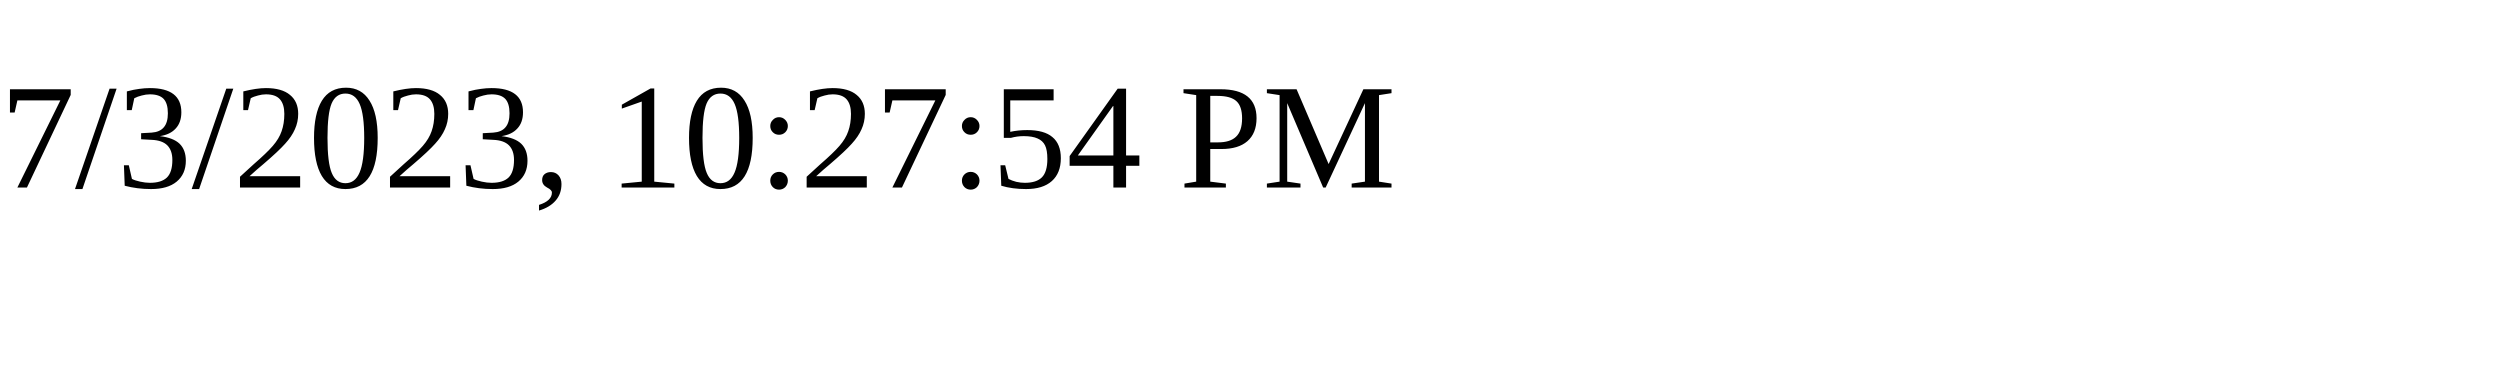
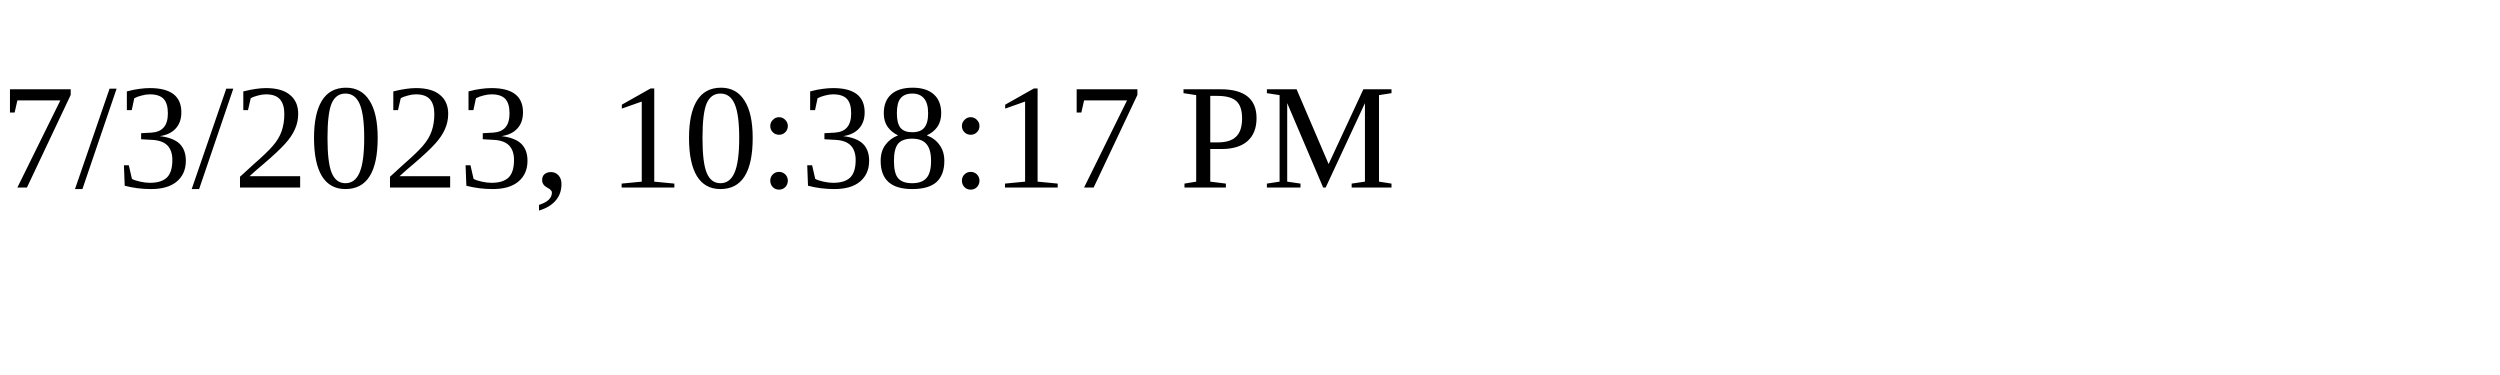
<svg xmlns="http://www.w3.org/2000/svg" height="30" width="200">
-   <text x="0" y="15">7/3/2023, 10:27:54 PM</text>
+   <text x="0" y="15">7/3/2023, 10:38:17 PM</text>
</svg>
